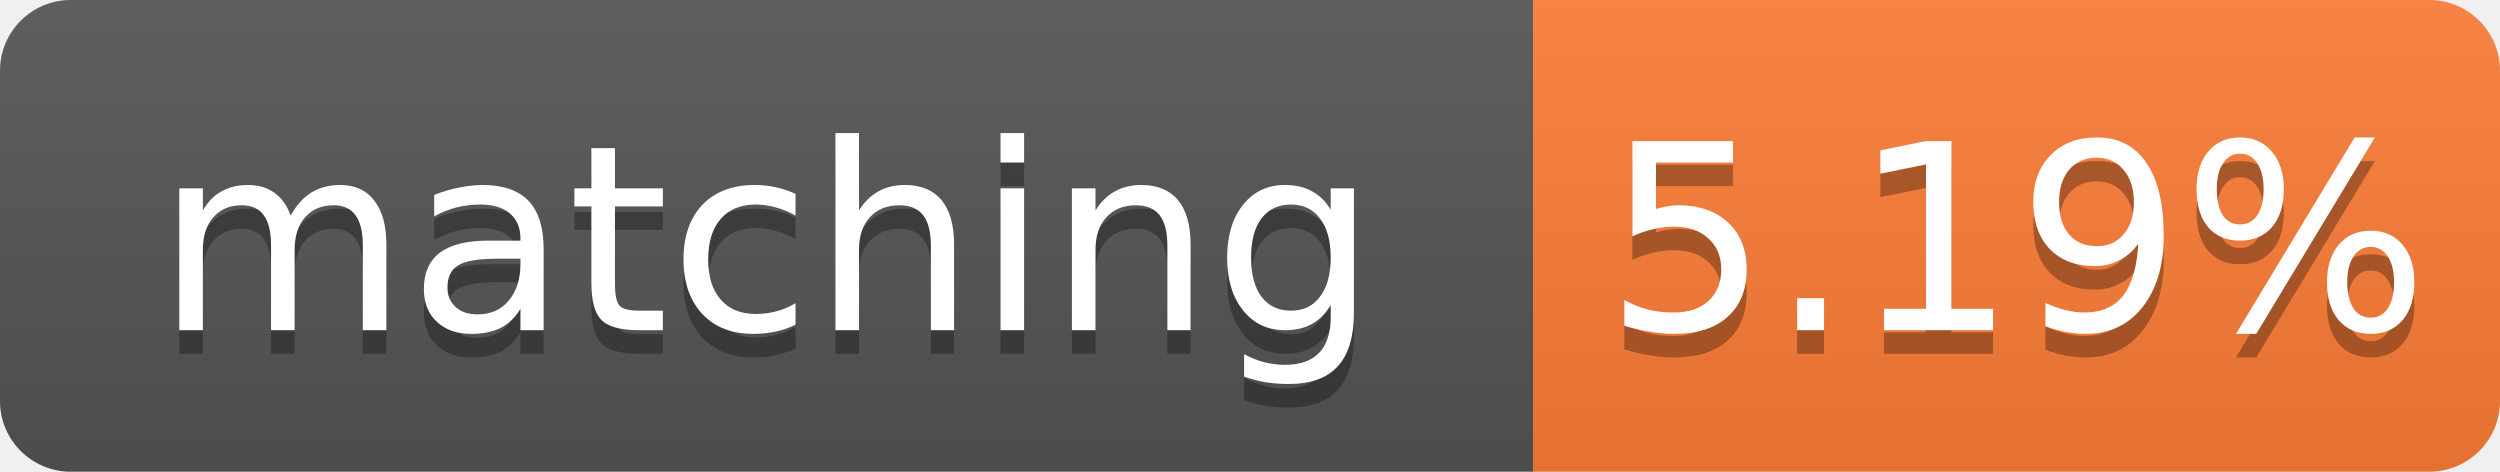
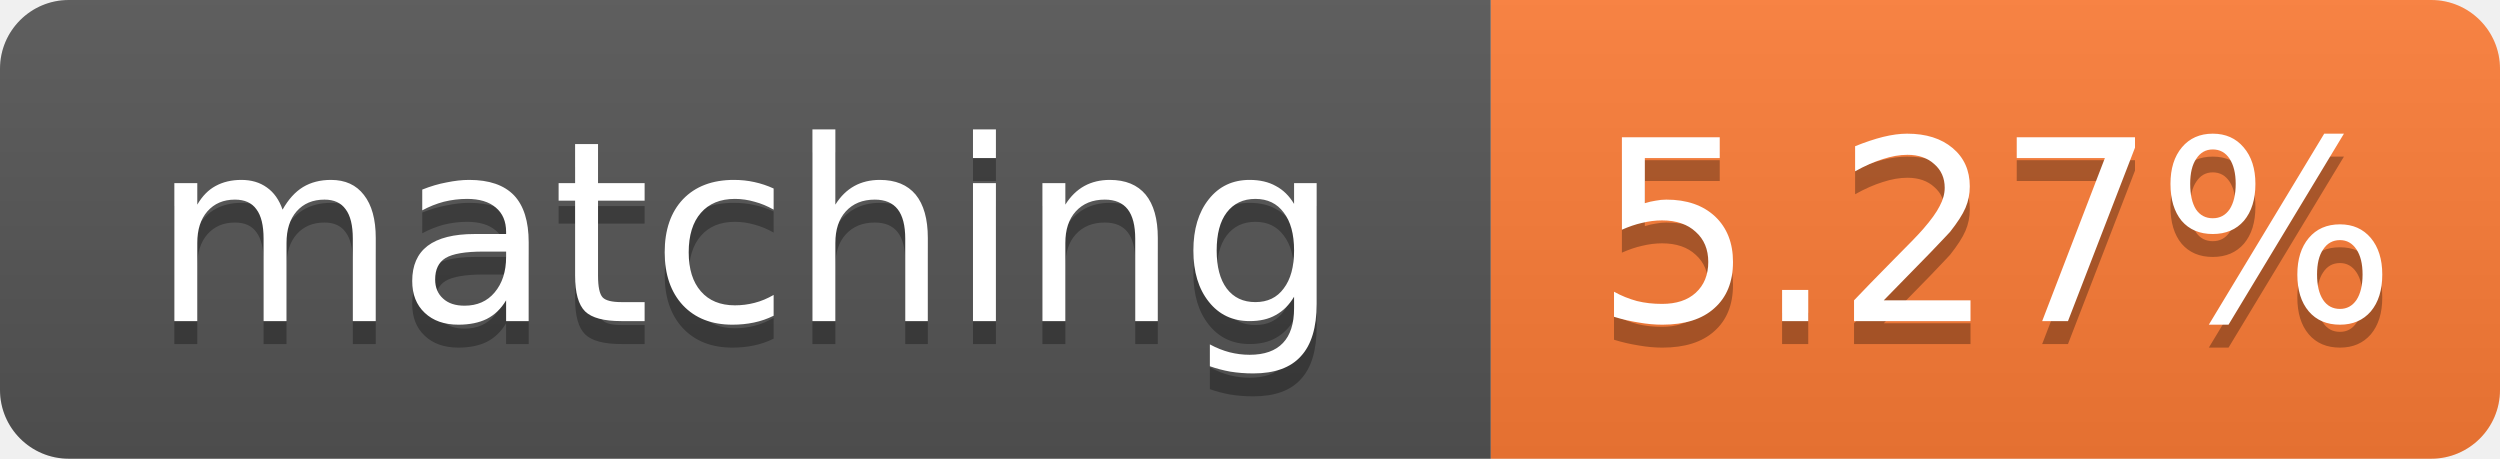
- <svg xmlns="http://www.w3.org/2000/svg" width="106" height="20" role="img" aria-label="matching: 5.19%">
+ <svg xmlns="http://www.w3.org/2000/svg" width="109" height="20" role="img" aria-label="matching: 5.27%">
  <linearGradient id="s" x2="0" y2="100%">
    <stop offset="0" stop-color="#bbb" stop-opacity=".1" />
    <stop offset="1" stop-opacity=".1" />
  </linearGradient>
  <clipPath id="r">
-     <rect width="106" height="20" rx="3" fill="#fff" />
+     <rect width="109" height="20" rx="3" fill="#fff" />
  </clipPath>
  <g clip-path="url(#r)">
    <rect width="65" height="20" fill="#555" />
-     <rect x="65" width="41" height="20" fill="#fe7d37" />
-     <rect width="106" height="20" fill="url(#s)" />
+     <rect x="65" width="44" height="20" fill="#fe7d37" />
+     <rect width="109" height="20" fill="url(#s)" />
  </g>
  <g fill="#fff" text-anchor="middle" font-family="Verdana,Geneva,DejaVu Sans,sans-serif" font-size="11">
    <text x="32.5" y="15" fill="#010101" fill-opacity=".3">matching</text>
    <text x="32.5" y="14">matching</text>
-     <text x="85.5" y="15" fill="#010101" fill-opacity=".3">5.19%</text>
-     <text x="85.5" y="14">5.19%</text>
+     <text x="87.0" y="15" fill="#010101" fill-opacity=".3">5.27%</text>
+     <text x="87.0" y="14">5.27%</text>
  </g>
</svg>
